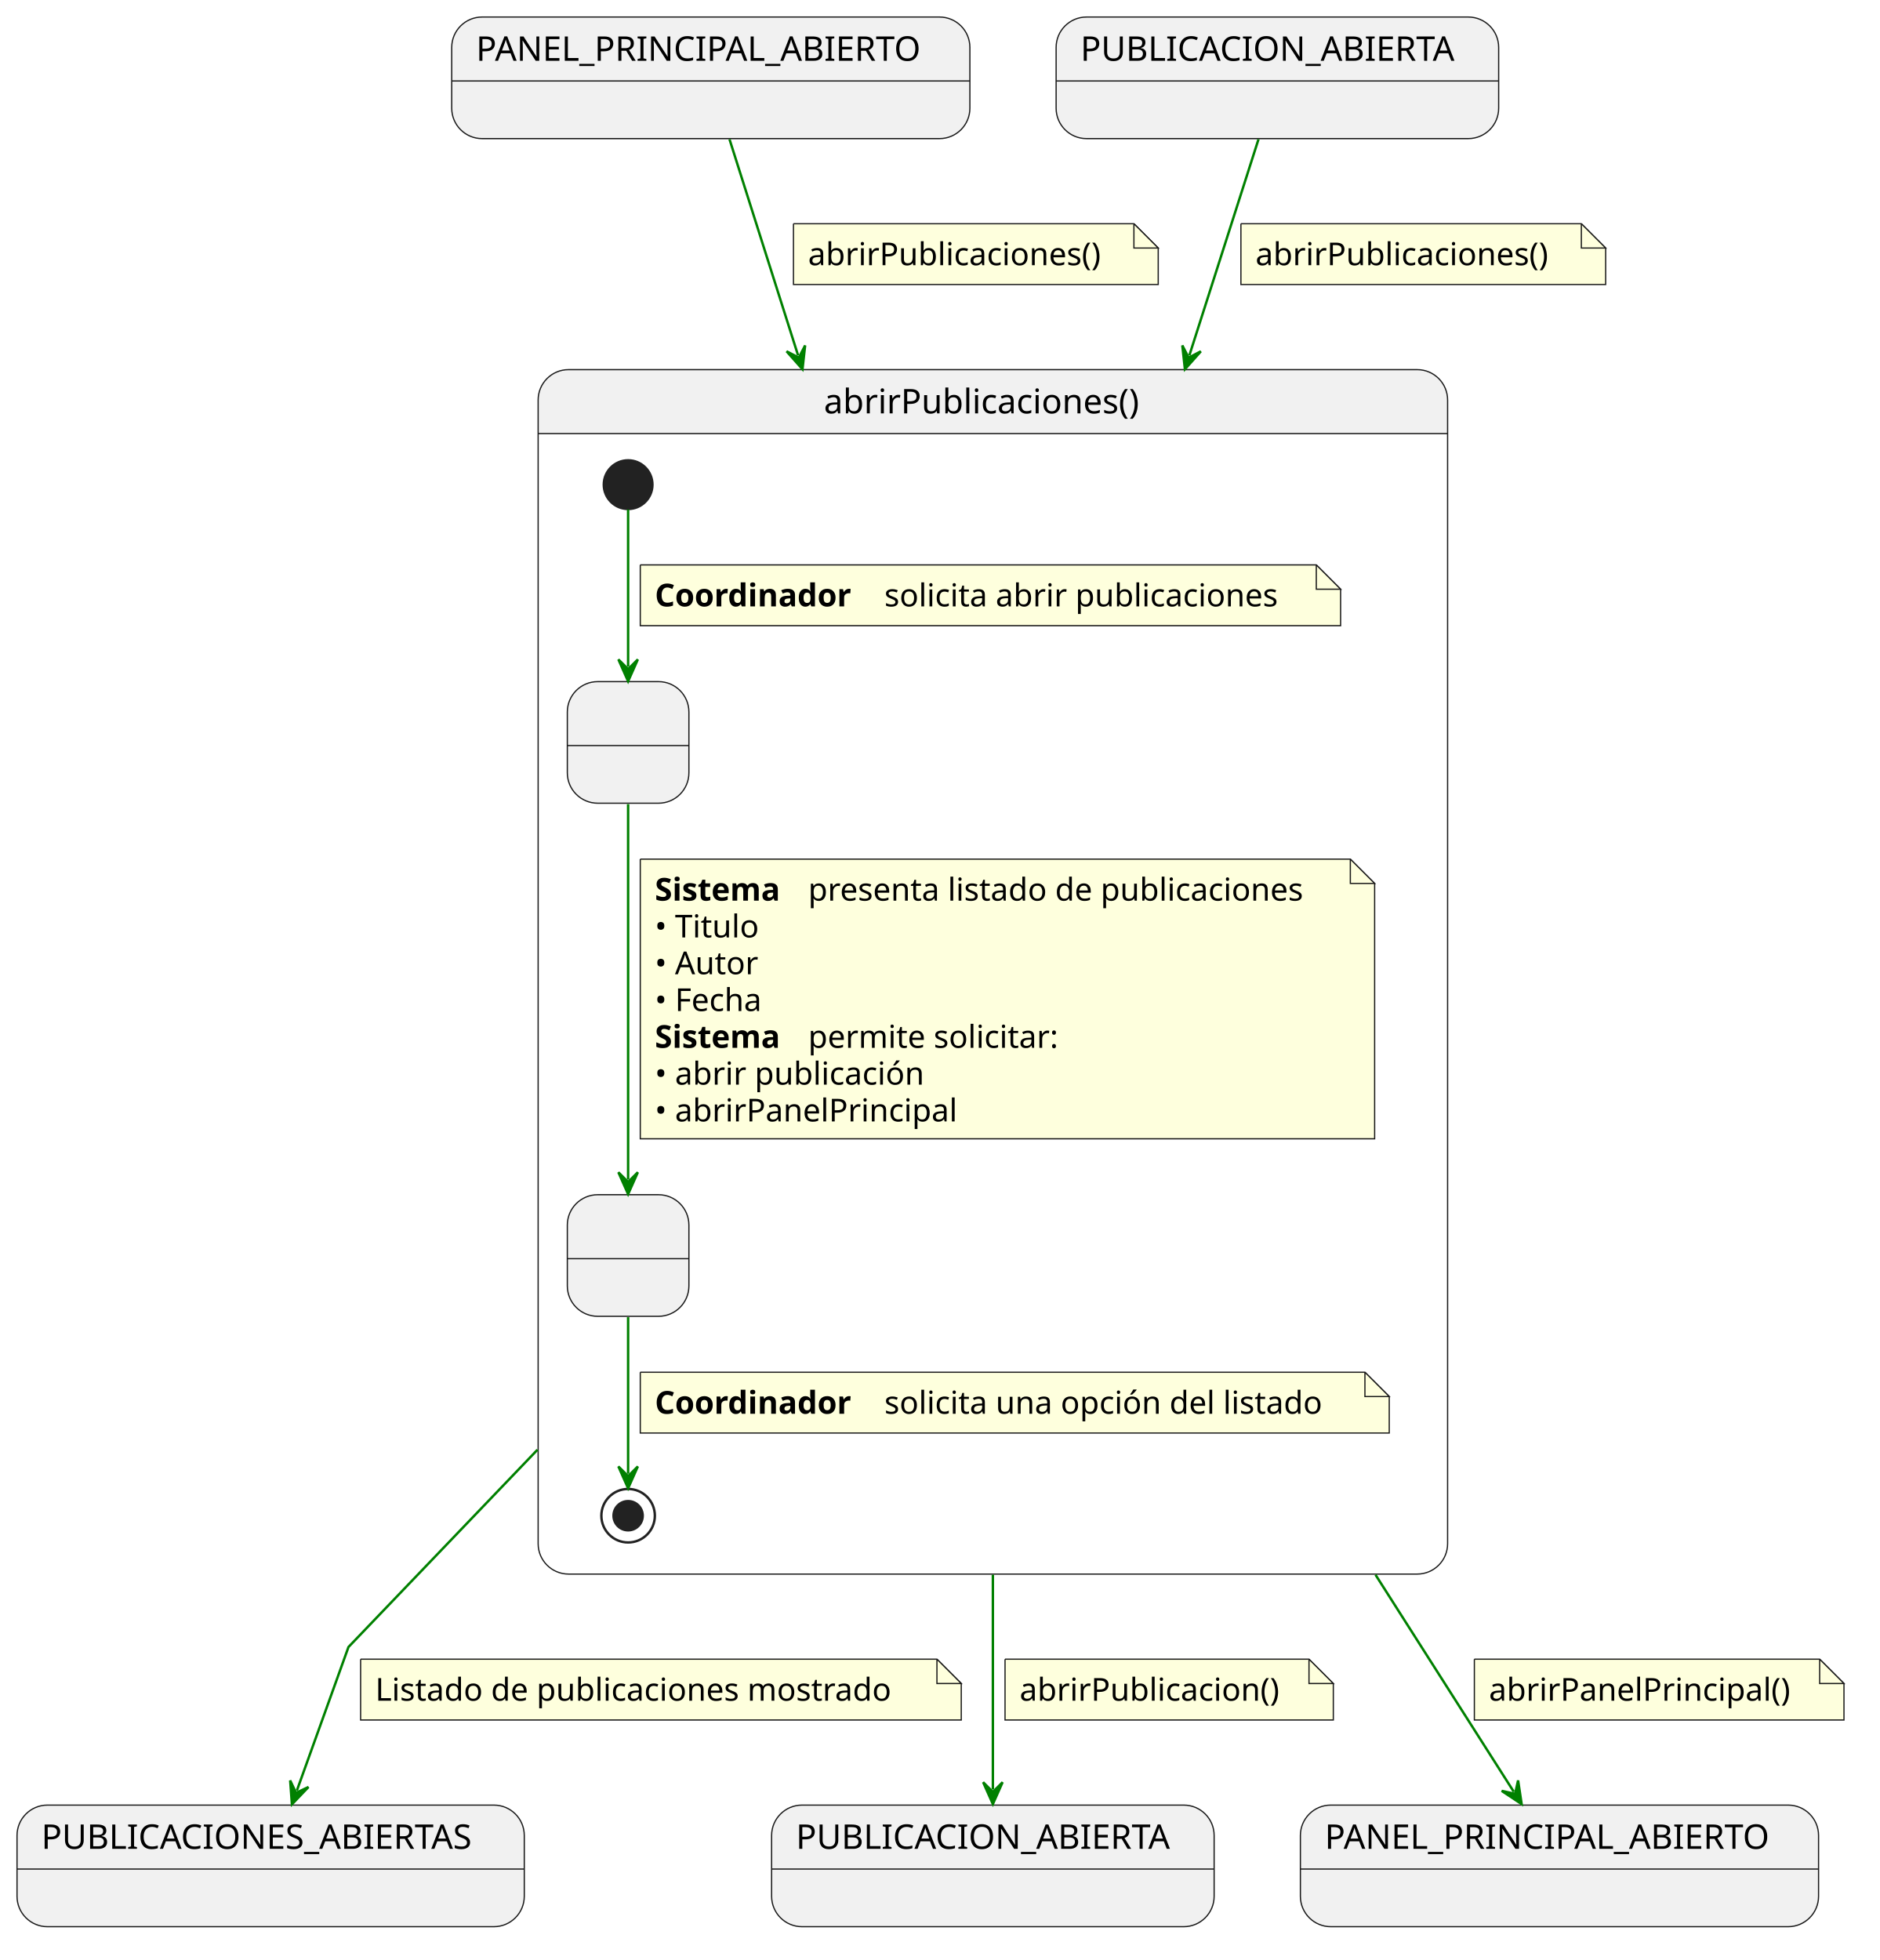
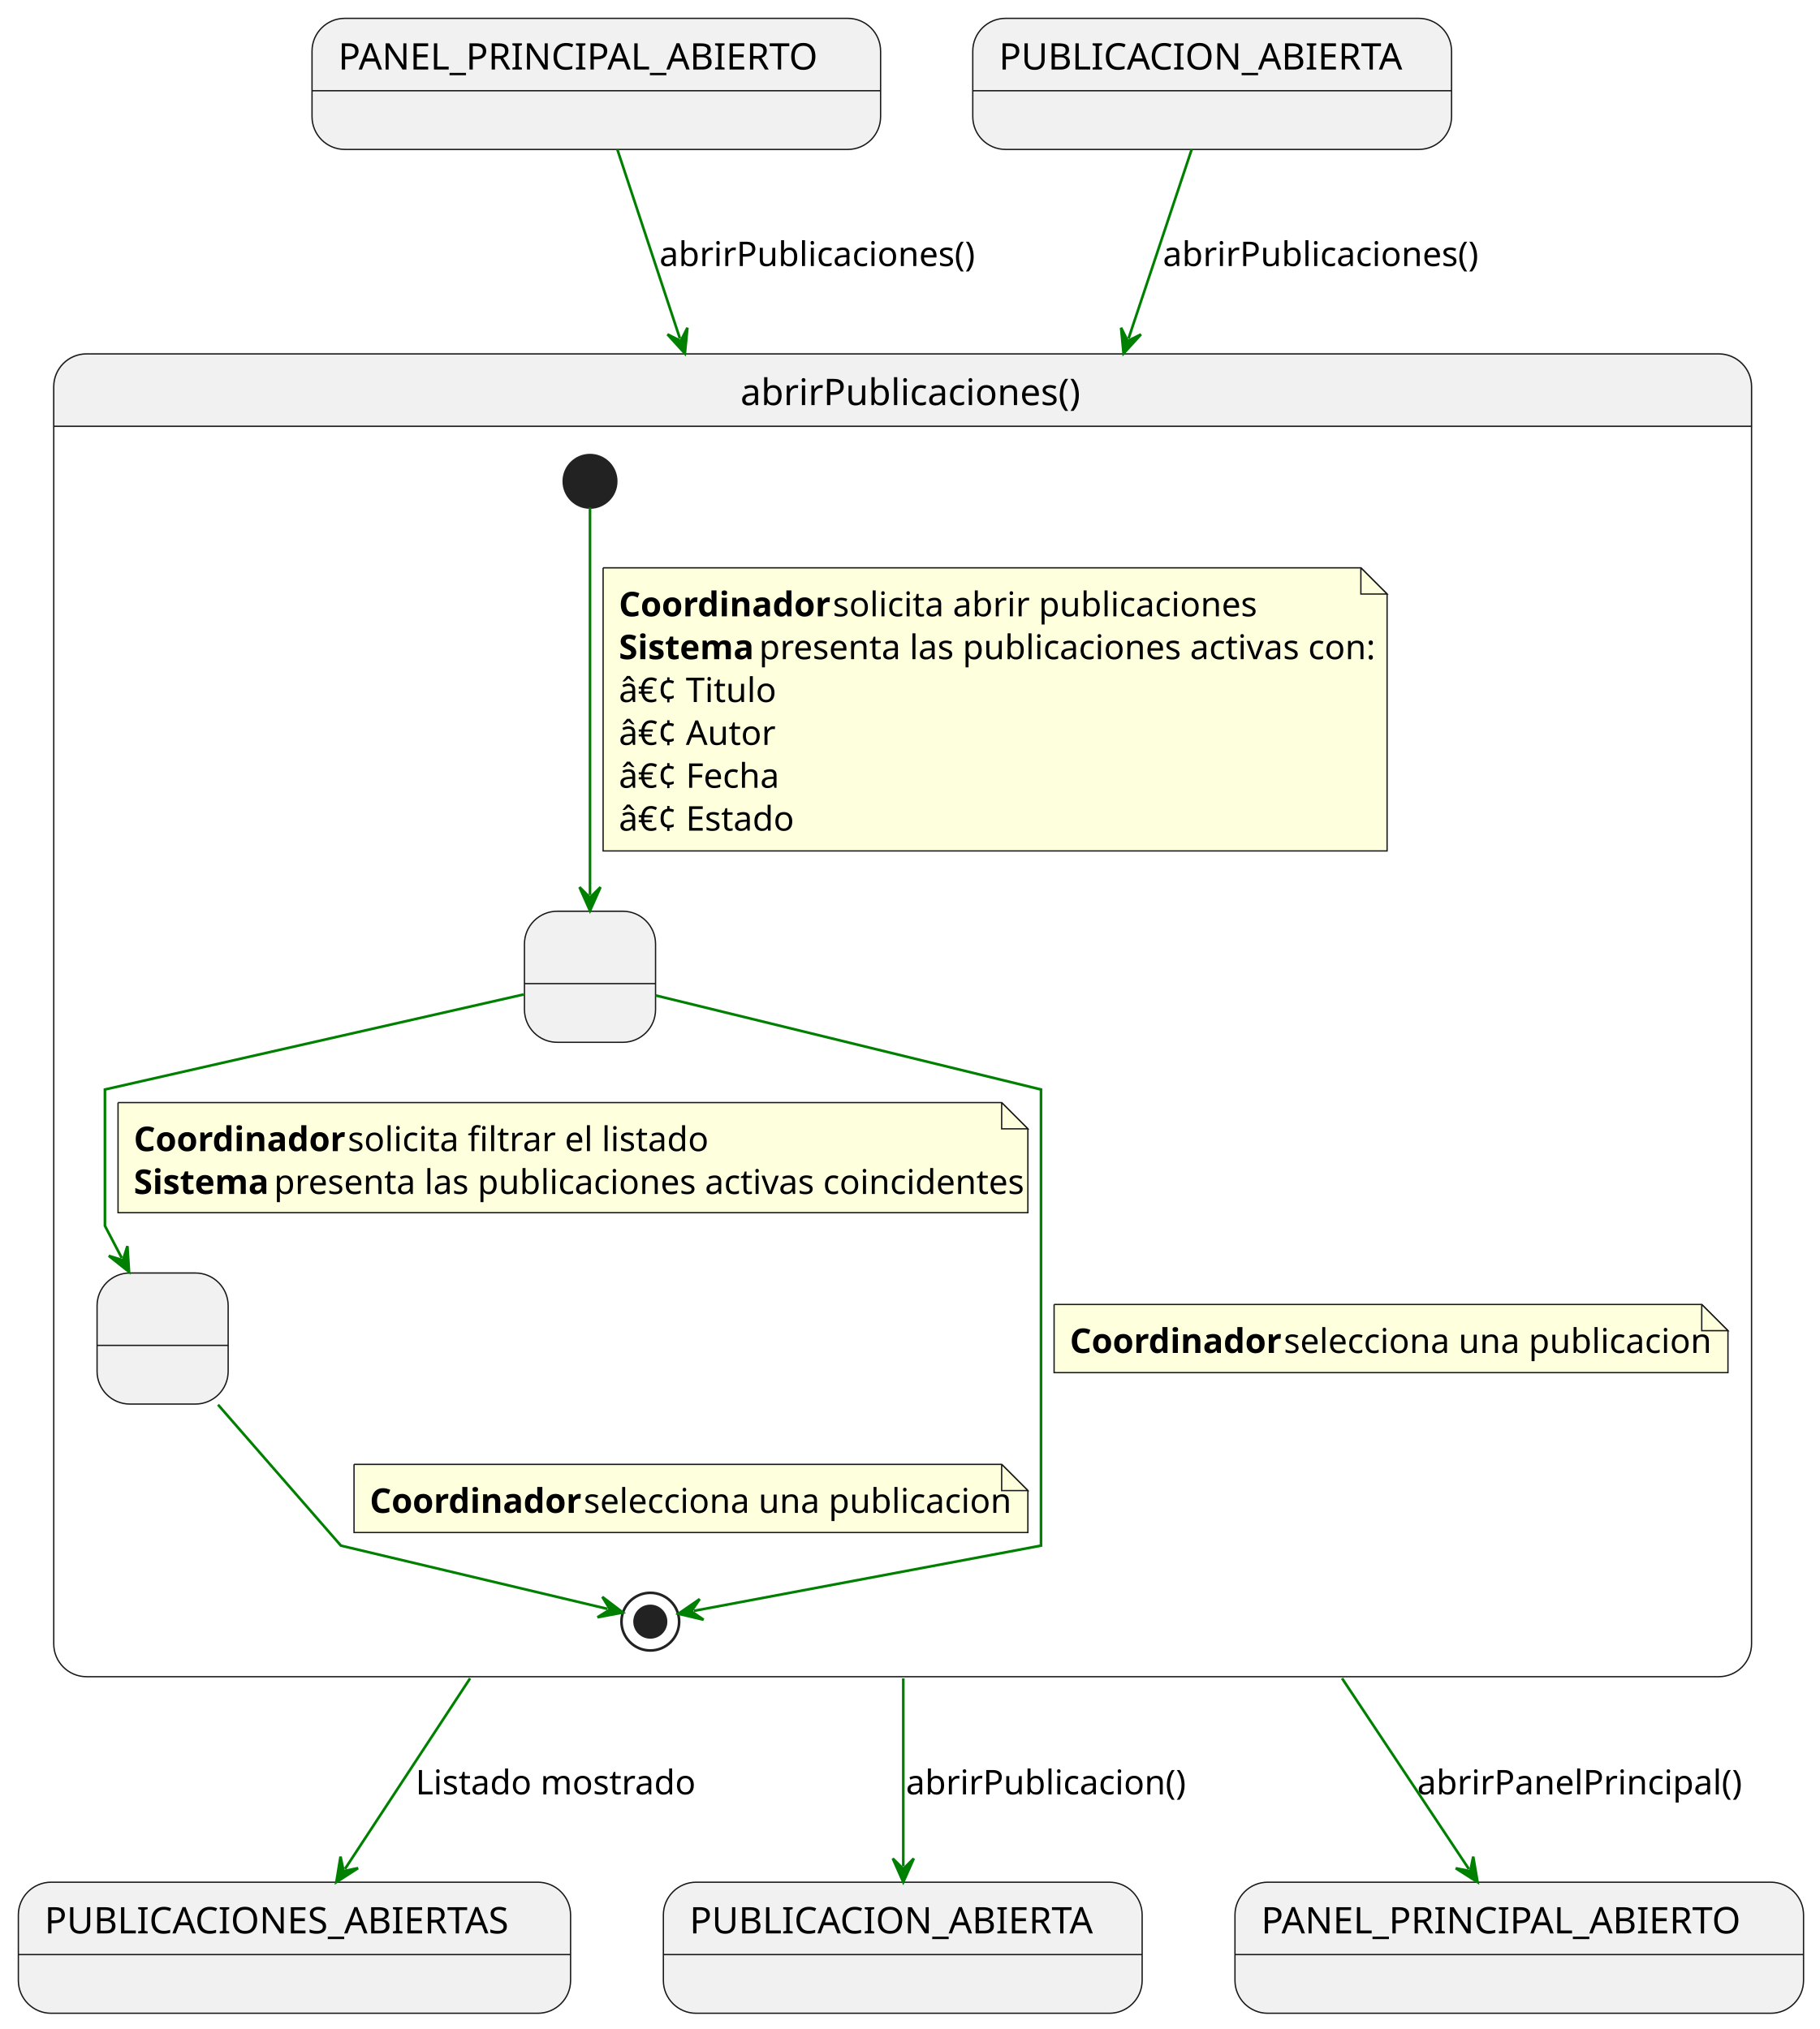
- <svg xmlns="http://www.w3.org/2000/svg" contentStyleType="text/css" data-diagram-type="STATE" height="806px" preserveAspectRatio="none" style="width:773px;height:806px;background:#FFFFFF;" version="1.1" viewBox="0 0 773 806" width="773px" zoomAndPan="magnify">
+ <svg xmlns="http://www.w3.org/2000/svg" contentStyleType="text/css" height="774px" preserveAspectRatio="none" style="width:694px;height:774px;background:#FFFFFF;" version="1.1" viewBox="0 0 694 774" width="694px" zoomAndPan="magnify">
  <defs />
  <g>
-     <g class="entity" data-qualified-name="in2" id="ent0002">
-       <rect fill="#F1F1F1" height="50" rx="12.5" ry="12.5" style="stroke:#181818;stroke-width:0.5;" width="213.088" x="185.76" y="7" />
-       <line style="stroke:#181818;stroke-width:0.5;" x1="185.76" x2="398.848" y1="33.297" y2="33.297" />
-       <text fill="#000000" font-family="sans-serif" font-size="14" lengthAdjust="spacing" textLength="193.088" x="195.76" y="24.995">PANEL_PRINCIPAL_ABIERTO</text>
+     <g id="in1">
+       <rect fill="#F1F1F1" height="50" rx="12.5" ry="12.5" style="stroke:#181818;stroke-width:0.5;" width="216.848" x="119" y="7" />
+       <line style="stroke:#181818;stroke-width:0.5;" x1="119" x2="335.848" y1="34.609" y2="34.609" />
+       <text fill="#000000" font-family="sans-serif" font-size="14" lengthAdjust="spacing" textLength="196.848" x="129" y="26.533">PANEL_PRINCIPAL_ABIERTO</text>
    </g>
-     <g class="entity" data-qualified-name="in1" id="ent0003">
-       <rect fill="#F1F1F1" height="50" rx="12.5" ry="12.5" style="stroke:#181818;stroke-width:0.5;" width="181.984" x="434.31" y="7" />
-       <line style="stroke:#181818;stroke-width:0.5;" x1="434.31" x2="616.294" y1="33.297" y2="33.297" />
-       <text fill="#000000" font-family="sans-serif" font-size="14" lengthAdjust="spacing" textLength="161.984" x="444.31" y="24.995">PUBLICACION_ABIERTA</text>
+     <g id="in2">
+       <rect fill="#F1F1F1" height="50" rx="12.5" ry="12.5" style="stroke:#181818;stroke-width:0.5;" width="182.6" x="371" y="7" />
+       <line style="stroke:#181818;stroke-width:0.5;" x1="371" x2="553.6" y1="34.609" y2="34.609" />
+       <text fill="#000000" font-family="sans-serif" font-size="14" lengthAdjust="spacing" textLength="162.6" x="381" y="26.533">PUBLICACION_ABIERTA</text>
    </g>
-     <path d="M233.8,152 L582.8,152 A12.5,12.5 0 0 1 595.3,164.5 L595.3,178.297 L221.3,178.297 L221.3,164.5 A12.5,12.5 0 0 1 233.8,152" fill="#F1F1F1" />
-     <rect fill="none" height="495.297" rx="12.5" ry="12.5" style="stroke:#181818;stroke-width:0.5;" width="374" x="221.3" y="152" />
-     <line style="stroke:#181818;stroke-width:0.5;" x1="221.3" x2="595.3" y1="178.297" y2="178.297" />
-     <text fill="#000000" font-family="sans-serif" font-size="14" lengthAdjust="spacing" textLength="138.981" x="338.809" y="169.995">abrirPublicaciones()</text>
-     <g class="entity" data-qualified-name="abrirPublicaciones.MostrandoListado" id="ent0005">
-       <rect fill="#F1F1F1" height="50" rx="12.5" ry="12.5" style="stroke:#181818;stroke-width:0.5;" width="50" x="233.3" y="280.297" />
-       <line style="stroke:#181818;stroke-width:0.5;" x1="233.3" x2="283.3" y1="306.594" y2="306.594" />
-       <text fill="#000000" font-family="sans-serif" font-size="14" lengthAdjust="spacing" textLength="4.45" x="256.075" y="298.292"> </text>
+     <path d="M33,135 L655.519,135 A12.5,12.5 0 0 1 668.019,147.5 L668.019,162.609 L20.5,162.609 L20.5,147.5 A12.5,12.5 0 0 1 33,135 " fill="#F1F1F1" style="stroke:#F1F1F1;stroke-width:1;" />
+     <rect fill="none" height="504.609" rx="12.5" ry="12.5" style="stroke:#181818;stroke-width:0.5;" width="647.519" x="20.5" y="135" />
+     <line style="stroke:#181818;stroke-width:0.5;" x1="20.5" x2="668.019" y1="162.609" y2="162.609" />
+     <text fill="#000000" font-family="sans-serif" font-size="14" lengthAdjust="spacing" textLength="123.717" x="282.401" y="154.533">abrirPublicaciones()</text>
+     <g id="abrirPublicaciones.MostrandoListado">
+       <rect fill="#F1F1F1" height="50" rx="12.5" ry="12.5" style="stroke:#181818;stroke-width:0.5;" width="50" x="200.019" y="347.609" />
+       <line style="stroke:#181818;stroke-width:0.5;" x1="200.019" x2="250.019" y1="375.219" y2="375.219" />
+       <text fill="#000000" font-family="sans-serif" font-size="14" lengthAdjust="spacing" textLength="3.89" x="223.075" y="367.143"> </text>
    </g>
-     <g class="entity" data-qualified-name="abrirPublicaciones.FiltrandoListado" id="ent0006">
-       <rect fill="#F1F1F1" height="50" rx="12.5" ry="12.5" style="stroke:#181818;stroke-width:0.5;" width="50" x="233.3" y="491.297" />
-       <line style="stroke:#181818;stroke-width:0.5;" x1="233.3" x2="283.3" y1="517.594" y2="517.594" />
-       <text fill="#000000" font-family="sans-serif" font-size="14" lengthAdjust="spacing" textLength="4.45" x="256.075" y="509.292"> </text>
+     <g id="abrirPublicaciones.FiltrandoListado">
+       <rect fill="#F1F1F1" height="50" rx="12.5" ry="12.5" style="stroke:#181818;stroke-width:0.5;" width="50" x="37.019" y="485.609" />
+       <line style="stroke:#181818;stroke-width:0.5;" x1="37.019" x2="87.019" y1="513.219" y2="513.219" />
+       <text fill="#000000" font-family="sans-serif" font-size="14" lengthAdjust="spacing" textLength="3.89" x="60.075" y="505.143"> </text>
    </g>
-     <g class="start_entity" data-qualified-name="abrirPublicaciones..start.abrirPublicaciones" data-source-line="20" id="ent0004">
-       <ellipse cx="258.3" cy="199.297" fill="#222222" rx="10" ry="10" style="stroke:#222222;stroke-width:1;" />
+     <ellipse cx="225.019" cy="183.609" fill="#222222" rx="10" ry="10" style="stroke:#222222;stroke-width:1;" />
+     <ellipse cx="248.019" cy="618.609" fill="none" rx="11" ry="11" style="stroke:#222222;stroke-width:1;" />
+     <ellipse cx="248.019" cy="618.609" fill="#222222" rx="6" ry="6" style="stroke:#222222;stroke-width:1;" />
+     <g id="link_*start*abrirPublicaciones_MostrandoListado">
+       <path d="M225.019,193.629 C225.019,221.279 225.019,299.519 225.019,341.419 " fill="none" id="*start*abrirPublicaciones-to-MostrandoListado" style="stroke:#008000;stroke-width:1;" />
+       <polygon fill="#008000" points="225.019,347.419,229.019,338.419,225.019,342.419,221.019,338.419,225.019,347.419" style="stroke:#008000;stroke-width:1;" />
+       <path d="M230.019,216.609 L230.019,324.609 L529.019,324.609 L529.019,226.609 L519.019,216.609 L230.019,216.609 " fill="#FEFFDD" style="stroke:#181818;stroke-width:0.5;" />
+       <path d="M519.019,216.609 L519.019,226.609 L529.019,226.609 L519.019,216.609 " fill="#FEFFDD" style="stroke:#181818;stroke-width:0.5;" />
+       <text fill="#000000" font-family="sans-serif" font-size="13" font-weight="bold" lengthAdjust="spacing" textLength="77.994" x="236.019" y="235.105">Coordinador</text>
+       <text fill="#000000" font-family="sans-serif" font-size="13" lengthAdjust="spacing" textLength="151.741" x="317.625" y="235.105">solicita abrir publicaciones</text>
+       <text fill="#000000" font-family="sans-serif" font-size="13" font-weight="bold" lengthAdjust="spacing" textLength="49.861" x="236.019" y="251.456">Sistema</text>
+       <text fill="#000000" font-family="sans-serif" font-size="13" lengthAdjust="spacing" textLength="225.462" x="289.492" y="251.456">presenta las publicaciones activas con:</text>
+       <text fill="#000000" font-family="sans-serif" font-size="13" lengthAdjust="spacing" textLength="57.091" x="236.019" y="267.808">â€¢ Titulo</text>
+       <text fill="#000000" font-family="sans-serif" font-size="13" lengthAdjust="spacing" textLength="56.373" x="236.019" y="284.159">â€¢ Autor</text>
+       <text fill="#000000" font-family="sans-serif" font-size="13" lengthAdjust="spacing" textLength="61.433" x="236.019" y="300.511">â€¢ Fecha</text>
+       <text fill="#000000" font-family="sans-serif" font-size="13" lengthAdjust="spacing" textLength="65.774" x="236.019" y="316.862">â€¢ Estado</text>
    </g>
-     <g class="end_entity" data-qualified-name="abrirPublicaciones..end.abrirPublicaciones" data-source-line="36" id="ent0007">
-       <ellipse cx="258.3" cy="623.297" fill="none" rx="11" ry="11" style="stroke:#222222;stroke-width:1;" />
-       <ellipse cx="258.3" cy="623.297" fill="#222222" rx="6" ry="6" style="stroke:#222222;stroke-width:1;" />
+     <g id="link_MostrandoListado_FiltrandoListado">
+       <path d="M199.679,379.359 C149.019,390.859 40.019,415.609 40.019,415.609 C40.019,415.609 40.019,467.609 40.019,467.609 C40.019,467.609 41.595,470.624 46.435,479.864 " fill="none" id="MostrandoListado-to-FiltrandoListado" style="stroke:#008000;stroke-width:1;" />
+       <polygon fill="#008000" points="49.219,485.179,48.587,475.351,46.899,480.75,41.5,479.063,49.219,485.179" style="stroke:#008000;stroke-width:1;" />
+       <path d="M45.019,420.609 L45.019,462.609 L392.019,462.609 L392.019,430.609 L382.019,420.609 L45.019,420.609 " fill="#FEFFDD" style="stroke:#181818;stroke-width:0.5;" />
+       <path d="M382.019,420.609 L382.019,430.609 L392.019,430.609 L382.019,420.609 " fill="#FEFFDD" style="stroke:#181818;stroke-width:0.5;" />
+       <text fill="#000000" font-family="sans-serif" font-size="13" font-weight="bold" lengthAdjust="spacing" textLength="77.994" x="51.019" y="439.104">Coordinador</text>
+       <text fill="#000000" font-family="sans-serif" font-size="13" lengthAdjust="spacing" textLength="127.156" x="132.625" y="439.104">solicita filtrar el listado</text>
+       <text fill="#000000" font-family="sans-serif" font-size="13" font-weight="bold" lengthAdjust="spacing" textLength="49.861" x="51.019" y="455.456">Sistema</text>
+       <text fill="#000000" font-family="sans-serif" font-size="13" lengthAdjust="spacing" textLength="273.159" x="104.492" y="455.456">presenta las publicaciones activas coincidentes</text>
    </g>
-     <g class="link" data-entity-1="ent0004" data-entity-2="ent0005" data-link-type="dependency" data-source-line="20" id="lnk5">
-       <path d="M258.3,209.527 C258.3,225.237 258.3,251.657 258.3,274.167" fill="none" id="*start*abrirPublicaciones-to-MostrandoListado" style="stroke:#008000;stroke-width:1;" />
-       <polygon fill="#008000" points="258.3,280.167,262.3,271.167,258.3,275.167,254.3,271.167,258.3,280.167" style="stroke:#008000;stroke-width:1;" />
-       <path d="M263.3,232.297 L263.3,257.297 L551.3,257.297 L551.3,242.297 L541.3,232.297 L263.3,232.297" fill="#FEFFDD" style="stroke:#181818;stroke-width:0.5;" />
-       <path d="M541.3,232.297 L541.3,242.297 L551.3,242.297 L541.3,232.297" fill="#FEFFDD" style="stroke:#181818;stroke-width:0.5;" />
-       <text fill="#000000" font-family="sans-serif" font-size="13" font-weight="700" lengthAdjust="spacing" textLength="90.251" x="269.3" y="249.364">Coordinador</text>
-       <text fill="#000000" font-family="sans-serif" font-size="13" lengthAdjust="spacing" textLength="173.361" x="363.683" y="249.364">solicita abrir publicaciones</text>
+     <g id="link_MostrandoListado_*end*abrirPublicaciones">
+       <path d="M250.029,379.719 C297.729,391.369 397.019,415.609 397.019,415.609 C397.019,415.609 397.019,589.609 397.019,589.609 C397.019,589.609 298.796,608.071 264.636,614.491 " fill="none" id="MostrandoListado-to-*end*abrirPublicaciones" style="stroke:#008000;stroke-width:1;" />
+       <polygon fill="#008000" points="258.739,615.599,268.323,617.868,263.653,614.676,266.846,610.006,258.739,615.599" style="stroke:#008000;stroke-width:1;" />
+       <path d="M402.019,497.609 L402.019,523.609 L659.019,523.609 L659.019,507.609 L649.019,497.609 L402.019,497.609 " fill="#FEFFDD" style="stroke:#181818;stroke-width:0.5;" />
+       <path d="M649.019,497.609 L649.019,507.609 L659.019,507.609 L649.019,497.609 " fill="#FEFFDD" style="stroke:#181818;stroke-width:0.5;" />
+       <text fill="#000000" font-family="sans-serif" font-size="13" font-weight="bold" lengthAdjust="spacing" textLength="77.994" x="408.019" y="516.105">Coordinador</text>
+       <text fill="#000000" font-family="sans-serif" font-size="13" lengthAdjust="spacing" textLength="155.384" x="489.625" y="516.105">selecciona una publicacion</text>
    </g>
-     <g class="link" data-entity-1="ent0005" data-entity-2="ent0006" data-link-type="dependency" data-source-line="25" id="lnk6">
-       <path d="M258.3,330.677 C258.3,370.957 258.3,444.897 258.3,485.067" fill="none" id="MostrandoListado-to-FiltrandoListado" style="stroke:#008000;stroke-width:1;" />
-       <polygon fill="#008000" points="258.3,491.067,262.3,482.067,258.3,486.067,254.3,482.067,258.3,491.067" style="stroke:#008000;stroke-width:1;" />
-       <path d="M263.3,353.297 L263.3,468.297 L565.3,468.297 L565.3,363.297 L555.3,353.297 L263.3,353.297" fill="#FEFFDD" style="stroke:#181818;stroke-width:0.5;" />
-       <path d="M555.3,353.297 L555.3,363.297 L565.3,363.297 L555.3,353.297" fill="#FEFFDD" style="stroke:#181818;stroke-width:0.5;" />
-       <text fill="#000000" font-family="sans-serif" font-size="13" font-weight="700" lengthAdjust="spacing" textLength="58.906" x="269.3" y="370.364">Sistema</text>
-       <text fill="#000000" font-family="sans-serif" font-size="13" lengthAdjust="spacing" textLength="218.385" x="332.339" y="370.364">presenta listado de publicaciones</text>
-       <text fill="#000000" font-family="sans-serif" font-size="13" lengthAdjust="spacing" textLength="48.255" x="269.3" y="385.497">• Titulo</text>
-       <text fill="#000000" font-family="sans-serif" font-size="13" lengthAdjust="spacing" textLength="47.328" x="269.3" y="400.629">• Autor</text>
-       <text fill="#000000" font-family="sans-serif" font-size="13" lengthAdjust="spacing" textLength="50.629" x="269.3" y="415.762">• Fecha</text>
-       <text fill="#000000" font-family="sans-serif" font-size="13" font-weight="700" lengthAdjust="spacing" textLength="58.906" x="269.3" y="430.895">Sistema</text>
-       <text fill="#000000" font-family="sans-serif" font-size="13" lengthAdjust="spacing" textLength="110.595" x="332.339" y="430.895">permite solicitar:</text>
-       <text fill="#000000" font-family="sans-serif" font-size="13" lengthAdjust="spacing" textLength="120.485" x="269.3" y="446.028">• abrir publicación</text>
-       <text fill="#000000" font-family="sans-serif" font-size="13" lengthAdjust="spacing" textLength="133.599" x="269.3" y="461.161">• abrirPanelPrincipal</text>
+     <g id="link_FiltrandoListado_*end*abrirPublicaciones">
+       <path d="M83.159,535.859 C103.119,558.759 130.019,589.609 130.019,589.609 C130.019,589.609 202.832,606.883 231.712,613.743 " fill="none" id="FiltrandoListado-to-*end*abrirPublicaciones" style="stroke:#008000;stroke-width:1;" />
+       <polygon fill="#008000" points="237.549,615.129,229.717,609.158,232.685,613.974,227.869,616.941,237.549,615.129" style="stroke:#008000;stroke-width:1;" />
+       <path d="M135.019,558.609 L135.019,584.609 L392.019,584.609 L392.019,568.609 L382.019,558.609 L135.019,558.609 " fill="#FEFFDD" style="stroke:#181818;stroke-width:0.5;" />
+       <path d="M382.019,558.609 L382.019,568.609 L392.019,568.609 L382.019,558.609 " fill="#FEFFDD" style="stroke:#181818;stroke-width:0.5;" />
+       <text fill="#000000" font-family="sans-serif" font-size="13" font-weight="bold" lengthAdjust="spacing" textLength="77.994" x="141.019" y="577.105">Coordinador</text>
+       <text fill="#000000" font-family="sans-serif" font-size="13" lengthAdjust="spacing" textLength="155.384" x="222.625" y="577.105">selecciona una publicacion</text>
    </g>
-     <g class="link" data-entity-1="ent0006" data-entity-2="ent0007" data-link-type="dependency" data-source-line="36" id="lnk8">
-       <path d="M258.3,541.647 C258.3,563.947 258.3,589.857 258.3,606.037" fill="none" id="FiltrandoListado-to-*end*abrirPublicaciones" style="stroke:#008000;stroke-width:1;" />
-       <polygon fill="#008000" points="258.3,612.037,262.3,603.037,258.3,607.037,254.3,603.037,258.3,612.037" style="stroke:#008000;stroke-width:1;" />
-       <path d="M263.3,564.297 L263.3,589.297 L571.3,589.297 L571.3,574.297 L561.3,564.297 L263.3,564.297" fill="#FEFFDD" style="stroke:#181818;stroke-width:0.5;" />
-       <path d="M561.3,564.297 L561.3,574.297 L571.3,574.297 L561.3,564.297" fill="#FEFFDD" style="stroke:#181818;stroke-width:0.5;" />
-       <text fill="#000000" font-family="sans-serif" font-size="13" font-weight="700" lengthAdjust="spacing" textLength="90.251" x="269.3" y="581.364">Coordinador</text>
-       <text fill="#000000" font-family="sans-serif" font-size="13" lengthAdjust="spacing" textLength="193.032" x="363.683" y="581.364">solicita una opción del listado</text>
+     <g id="PUBLICACIONES_ABIERTAS">
+       <rect fill="#F1F1F1" height="50" rx="12.5" ry="12.5" style="stroke:#181818;stroke-width:0.5;" width="210.613" x="7" y="718" />
+       <line style="stroke:#181818;stroke-width:0.5;" x1="7" x2="217.613" y1="745.609" y2="745.609" />
+       <text fill="#000000" font-family="sans-serif" font-size="14" lengthAdjust="spacing" textLength="190.613" x="17" y="737.533">PUBLICACIONES_ABIERTAS</text>
    </g>
-     <g class="entity" data-qualified-name="PUBLICACIONES_ABIERTAS" id="ent0009">
-       <rect fill="#F1F1F1" height="50" rx="12.5" ry="12.5" style="stroke:#181818;stroke-width:0.5;" width="208.603" x="7" y="742.3" />
-       <line style="stroke:#181818;stroke-width:0.5;" x1="7" x2="215.603" y1="768.597" y2="768.597" />
-       <text fill="#000000" font-family="sans-serif" font-size="14" lengthAdjust="spacing" textLength="188.603" x="17" y="760.295">PUBLICACIONES_ABIERTAS</text>
+     <g id="PUBLICACION_ABIERTA">
+       <rect fill="#F1F1F1" height="50" rx="12.5" ry="12.5" style="stroke:#181818;stroke-width:0.5;" width="182.6" x="253" y="718" />
+       <line style="stroke:#181818;stroke-width:0.5;" x1="253" x2="435.6" y1="745.609" y2="745.609" />
+       <text fill="#000000" font-family="sans-serif" font-size="14" lengthAdjust="spacing" textLength="162.6" x="263" y="737.533">PUBLICACION_ABIERTA</text>
    </g>
-     <g class="entity" data-qualified-name="PUBLICACION_ABIERTA" id="ent0011">
-       <rect fill="#F1F1F1" height="50" rx="12.5" ry="12.5" style="stroke:#181818;stroke-width:0.5;" width="181.984" x="317.31" y="742.3" />
-       <line style="stroke:#181818;stroke-width:0.5;" x1="317.31" x2="499.294" y1="768.597" y2="768.597" />
-       <text fill="#000000" font-family="sans-serif" font-size="14" lengthAdjust="spacing" textLength="161.984" x="327.31" y="760.295">PUBLICACION_ABIERTA</text>
+     <g id="PANEL_PRINCIPAL_ABIERTO">
+       <rect fill="#F1F1F1" height="50" rx="12.5" ry="12.5" style="stroke:#181818;stroke-width:0.5;" width="216.848" x="471" y="718" />
+       <line style="stroke:#181818;stroke-width:0.5;" x1="471" x2="687.848" y1="745.609" y2="745.609" />
+       <text fill="#000000" font-family="sans-serif" font-size="14" lengthAdjust="spacing" textLength="196.848" x="481" y="737.533">PANEL_PRINCIPAL_ABIERTO</text>
    </g>
-     <g class="entity" data-qualified-name="PANEL_PRINCIPAL_ABIERTO" id="ent0013">
-       <rect fill="#F1F1F1" height="50" rx="12.5" ry="12.5" style="stroke:#181818;stroke-width:0.5;" width="213.088" x="534.76" y="742.3" />
-       <line style="stroke:#181818;stroke-width:0.5;" x1="534.76" x2="747.848" y1="768.597" y2="768.597" />
-       <text fill="#000000" font-family="sans-serif" font-size="14" lengthAdjust="spacing" textLength="193.088" x="544.76" y="760.295">PANEL_PRINCIPAL_ABIERTO</text>
+     <g id="link_in1_abrirPublicaciones">
+       <path d="M235.45,57.02 C241.57,75.51 248.856,97.514 259.316,129.134 " fill="none" id="in1-to-abrirPublicaciones" style="stroke:#008000;stroke-width:1;" />
+       <polygon fill="#008000" points="261.2,134.83,262.171,125.029,259.63,130.083,254.576,127.542,261.2,134.83" style="stroke:#008000;stroke-width:1;" />
+       <text fill="#000000" font-family="sans-serif" font-size="13" lengthAdjust="spacing" textLength="114.88" x="251.5" y="101.495">abrirPublicaciones()</text>
    </g>
-     <g class="link" data-entity-1="ent0002" data-entity-2="ent0004" data-link-type="dependency" data-source-line="4" id="lnk2">
-       <path d="M300,57.28 C306.88,78.97 315.936,107.501 328.186,146.121" fill="none" id="in2-to-abrirPublicaciones" style="stroke:#008000;stroke-width:1;" />
-       <polygon fill="#008000" points="330,151.84,331.092,142.052,328.488,147.074,323.466,144.471,330,151.84" style="stroke:#008000;stroke-width:1;" />
-       <path d="M326.3,92 L326.3,117 L476.3,117 L476.3,102 L466.3,92 L326.3,92" fill="#FEFFDD" style="stroke:#181818;stroke-width:0.5;" />
-       <path d="M466.3,92 L466.3,102 L476.3,102 L466.3,92" fill="#FEFFDD" style="stroke:#181818;stroke-width:0.5;" />
-       <text fill="#000000" font-family="sans-serif" font-size="13" lengthAdjust="spacing" textLength="129.054" x="332.3" y="109.067">abrirPublicaciones()</text>
+     <g id="link_in2_abrirPublicaciones">
+       <path d="M454.48,57.02 C448.31,75.51 440.959,97.518 430.409,129.138 " fill="none" id="in2-to-abrirPublicaciones" style="stroke:#008000;stroke-width:1;" />
+       <polygon fill="#008000" points="428.51,134.83,435.153,127.559,430.092,130.087,427.564,125.027,428.51,134.83" style="stroke:#008000;stroke-width:1;" />
+       <text fill="#000000" font-family="sans-serif" font-size="13" lengthAdjust="spacing" textLength="114.88" x="443.5" y="101.495">abrirPublicaciones()</text>
    </g>
-     <g class="link" data-entity-1="ent0003" data-entity-2="ent0004" data-link-type="dependency" data-source-line="10" id="lnk3">
-       <path d="M517.53,57.28 C510.59,78.97 501.457,107.505 489.108,146.125" fill="none" id="in1-to-abrirPublicaciones" style="stroke:#008000;stroke-width:1;" />
-       <polygon fill="#008000" points="487.28,151.84,493.831,144.486,488.803,147.078,486.211,142.049,487.28,151.84" style="stroke:#008000;stroke-width:1;" />
-       <path d="M510.3,92 L510.3,117 L660.3,117 L660.3,102 L650.3,92 L510.3,92" fill="#FEFFDD" style="stroke:#181818;stroke-width:0.5;" />
-       <path d="M650.3,92 L650.3,102 L660.3,102 L650.3,92" fill="#FEFFDD" style="stroke:#181818;stroke-width:0.5;" />
-       <text fill="#000000" font-family="sans-serif" font-size="13" lengthAdjust="spacing" textLength="129.054" x="516.3" y="109.067">abrirPublicaciones()</text>
+     <g id="link_abrirPublicaciones_PUBLICACIONES_ABIERTAS">
+       <path d="M179.29,640.23 C158.56,671.81 143.702,694.464 131.572,712.944 " fill="none" id="abrirPublicaciones-to-PUBLICACIONES_ABIERTAS" style="stroke:#008000;stroke-width:1;" />
+       <polygon fill="#008000" points="128.28,717.96,136.563,712.631,131.024,713.78,129.875,708.241,128.28,717.96" style="stroke:#008000;stroke-width:1;" />
+       <text fill="#000000" font-family="sans-serif" font-size="13" lengthAdjust="spacing" textLength="99.722" x="158.5" y="684.495">Listado mostrado</text>
    </g>
-     <g class="link" data-entity-1="ent0004" data-entity-2="ent0009" data-link-type="dependency" data-source-line="43" id="lnk10">
-       <path d="M221.02,596.17 C177.34,641.76 143.3,677.3 143.3,677.3 C143.3,677.3 131.549,709.984 122.079,736.334" fill="none" id="abrirPublicaciones-to-PUBLICACIONES_ABIERTAS" style="stroke:#008000;stroke-width:1;" />
-       <polygon fill="#008000" points="120.05,741.98,126.858,734.863,121.741,737.275,119.33,732.158,120.05,741.98" style="stroke:#008000;stroke-width:1;" />
-       <path d="M148.3,682.3 L148.3,707.3 L395.3,707.3 L395.3,692.3 L385.3,682.3 L148.3,682.3" fill="#FEFFDD" style="stroke:#181818;stroke-width:0.5;" />
-       <path d="M385.3,682.3 L385.3,692.3 L395.3,692.3 L385.3,682.3" fill="#FEFFDD" style="stroke:#181818;stroke-width:0.5;" />
-       <text fill="#000000" font-family="sans-serif" font-size="13" lengthAdjust="spacing" textLength="226.351" x="154.3" y="699.367">Listado de publicaciones mostrado</text>
+     <g id="link_abrirPublicaciones_PUBLICACION_ABIERTA">
+       <path d="M344.5,640.23 C344.5,671.81 344.5,693.48 344.5,711.96 " fill="none" id="abrirPublicaciones-to-PUBLICACION_ABIERTA" style="stroke:#008000;stroke-width:1;" />
+       <polygon fill="#008000" points="344.5,717.96,348.5,708.96,344.5,712.96,340.5,708.96,344.5,717.96" style="stroke:#008000;stroke-width:1;" />
+       <text fill="#000000" font-family="sans-serif" font-size="13" lengthAdjust="spacing" textLength="101.15" x="345.5" y="684.495">abrirPublicacion()</text>
    </g>
-     <g class="link" data-entity-1="ent0004" data-entity-2="ent0011" data-link-type="dependency" data-source-line="48" id="lnk12">
-       <path d="M408.3,647.58 C408.3,686.07 408.3,714.21 408.3,735.89" fill="none" id="abrirPublicaciones-to-PUBLICACION_ABIERTA" style="stroke:#008000;stroke-width:1;" />
-       <polygon fill="#008000" points="408.3,741.89,412.3,732.89,408.3,736.89,404.3,732.89,408.3,741.89" style="stroke:#008000;stroke-width:1;" />
-       <path d="M413.3,682.3 L413.3,707.3 L548.3,707.3 L548.3,692.3 L538.3,682.3 L413.3,682.3" fill="#FEFFDD" style="stroke:#181818;stroke-width:0.5;" />
-       <path d="M538.3,682.3 L538.3,692.3 L548.3,692.3 L538.3,682.3" fill="#FEFFDD" style="stroke:#181818;stroke-width:0.5;" />
-       <text fill="#000000" font-family="sans-serif" font-size="13" lengthAdjust="spacing" textLength="114.283" x="419.3" y="699.367">abrirPublicacion()</text>
-     </g>
-     <g class="link" data-entity-1="ent0004" data-entity-2="ent0013" data-link-type="dependency" data-source-line="53" id="lnk14">
-       <path d="M565.65,647.58 C590.18,686.07 608.705,715.15 622.525,736.831" fill="none" id="abrirPublicaciones-to-PANEL_PRINCIPAL_ABIERTO" style="stroke:#008000;stroke-width:1;" />
-       <polygon fill="#008000" points="625.75,741.89,624.285,732.151,623.062,737.674,617.539,736.451,625.75,741.89" style="stroke:#008000;stroke-width:1;" />
-       <path d="M606.3,682.3 L606.3,707.3 L758.3,707.3 L758.3,692.3 L748.3,682.3 L606.3,682.3" fill="#FEFFDD" style="stroke:#181818;stroke-width:0.5;" />
-       <path d="M748.3,682.3 L748.3,692.3 L758.3,692.3 L748.3,682.3" fill="#FEFFDD" style="stroke:#181818;stroke-width:0.5;" />
-       <text fill="#000000" font-family="sans-serif" font-size="13" lengthAdjust="spacing" textLength="131.942" x="612.3" y="699.367">abrirPanelPrincipal()</text>
+     <g id="link_abrirPublicaciones_PANEL_PRINCIPAL_ABIERTO">
+       <path d="M511.84,640.23 C532.84,671.81 547.907,694.484 560.197,712.964 " fill="none" id="abrirPublicaciones-to-PANEL_PRINCIPAL_ABIERTO" style="stroke:#008000;stroke-width:1;" />
+       <polygon fill="#008000" points="563.52,717.96,561.867,708.251,560.751,713.797,555.205,712.681,563.52,717.96" style="stroke:#008000;stroke-width:1;" />
+       <text fill="#000000" font-family="sans-serif" font-size="13" lengthAdjust="spacing" textLength="117.768" x="540.5" y="684.495">abrirPanelPrincipal()</text>
    </g>
  </g>
</svg>
